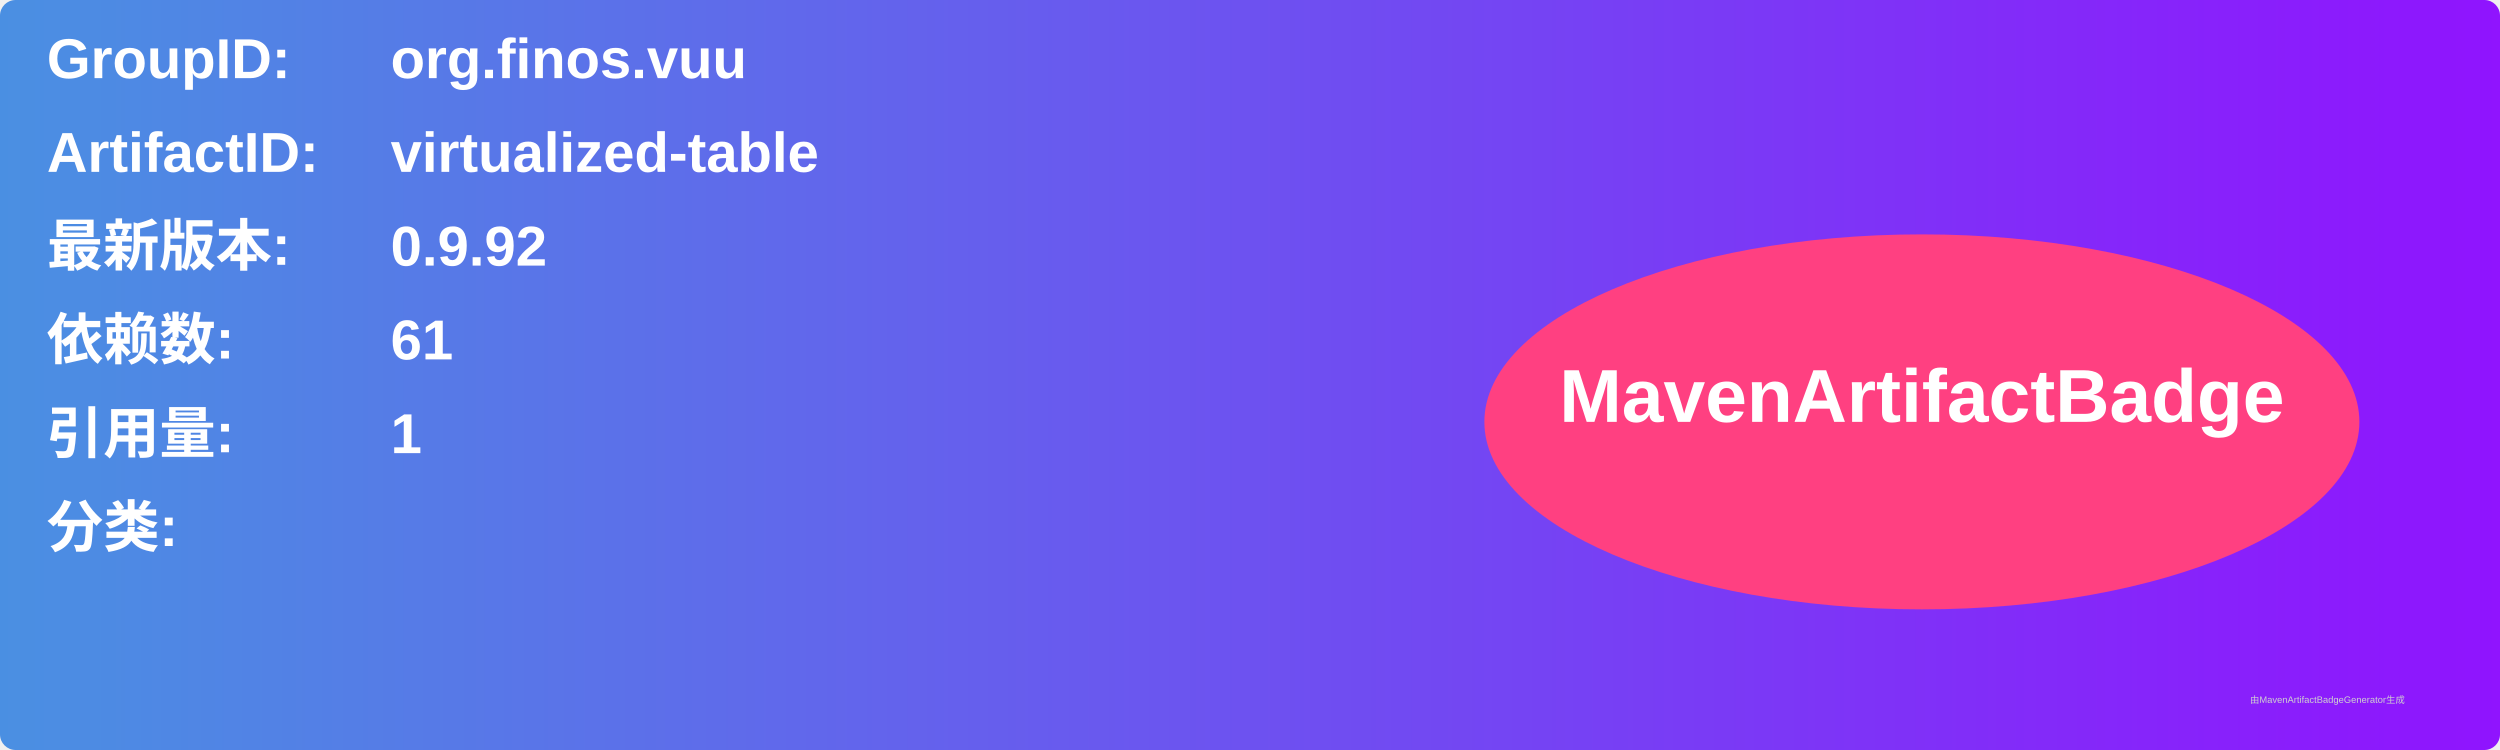
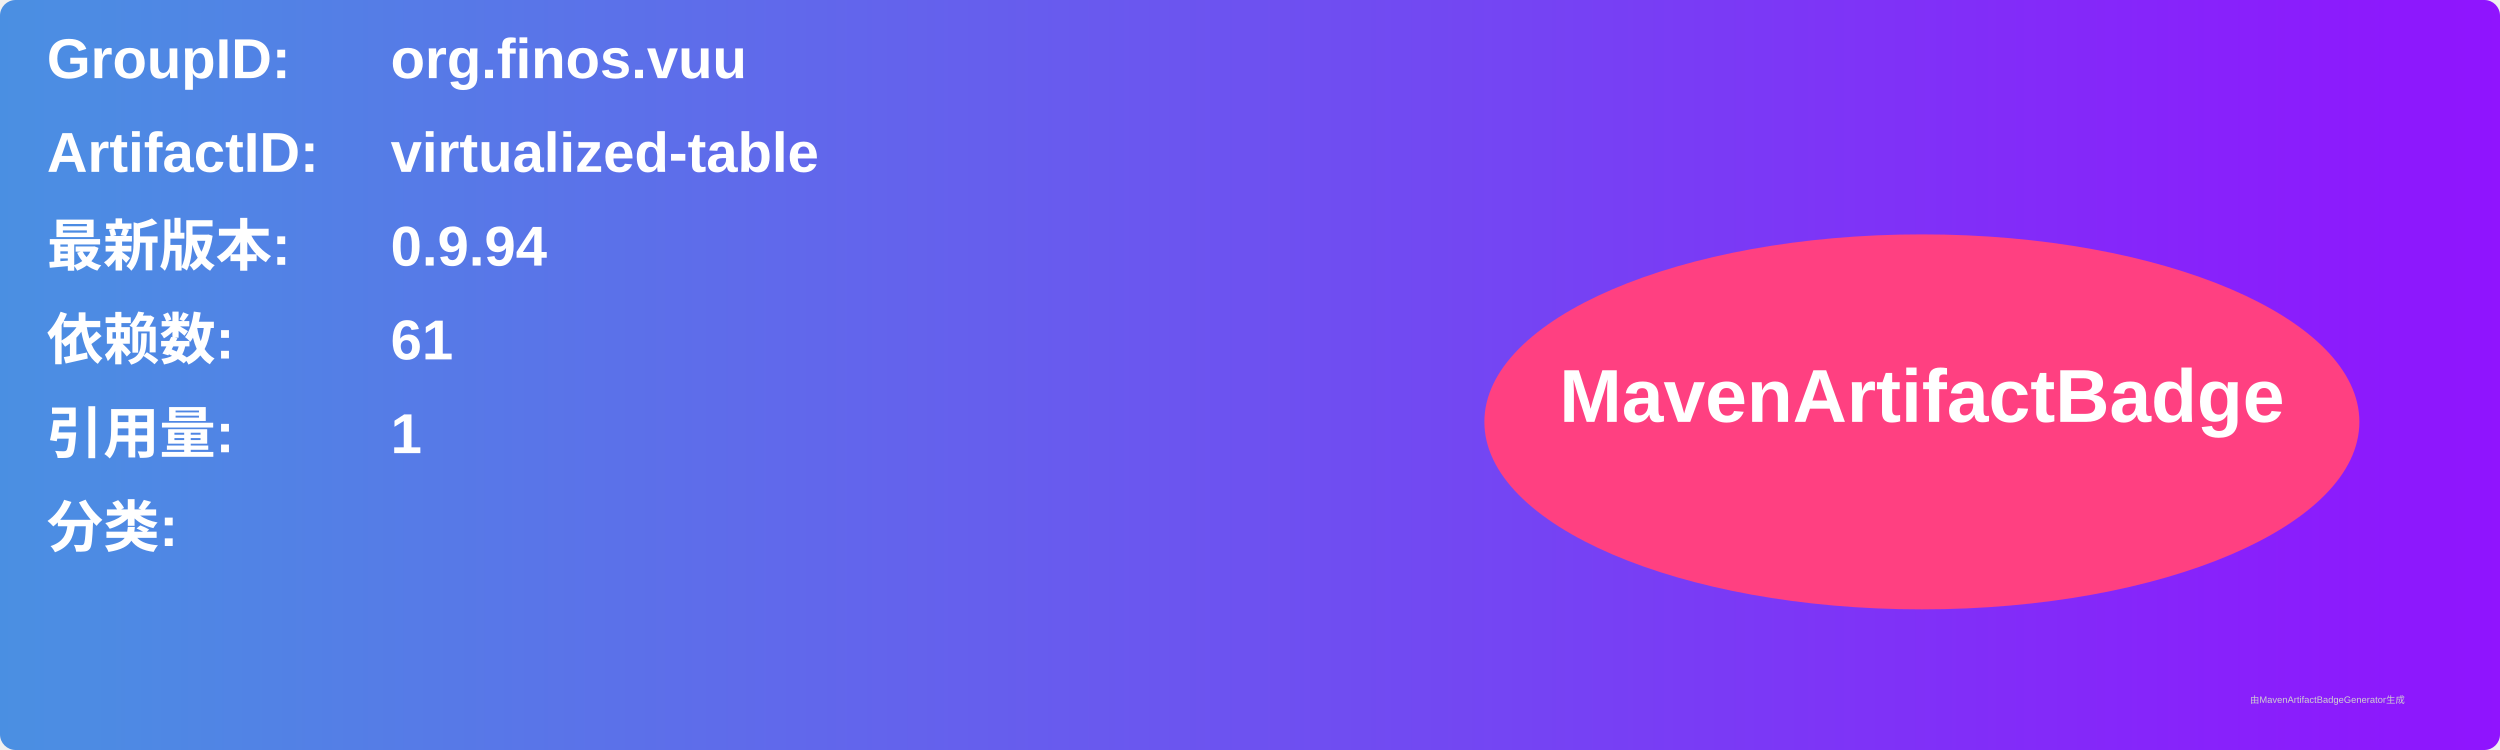
<svg xmlns="http://www.w3.org/2000/svg" width="800" height="240" viewBox="0 0 800 240">
  <linearGradient id="grad" x1="0%" y1="0%" x2="100%" y2="0%">
    <stop offset="0%" stop-color="#4a90e2" />
    <stop offset="100%" stop-color="#9013fe" />
  </linearGradient>
  <rect width="100%" height="100%" rx="5" ry="5" fill="url(#grad)" />
  <g transform="translate(15, 15)">
    <text x="0" y="10" font-family="Arial" font-size="18" fill="white" font-weight="bold" width="260">GroupID:</text>
    <text x="110" y="10" font-family="Arial" font-size="18" fill="white" font-weight="bold" width="460">org.finos.vuu</text>
    <text x="0" y="40" font-family="Arial" font-size="18" fill="white" font-weight="bold" width="260">ArtifactID:</text>
    <text x="110" y="40" font-family="Arial" font-size="18" fill="white" font-weight="bold" width="460">virtualized-table</text>
    <text x="0" y="70" font-family="Arial" font-size="18" fill="white" font-weight="bold">最新版本:</text>
    <text x="110" y="70" font-family="Arial" font-size="18" fill="white" font-weight="bold">
-       <tspan font-weight="bold">0.9.92</tspan>
+       <tspan font-weight="bold">0.9.94</tspan>
    </text>
    <text x="0" y="100" font-family="Arial" font-size="18" fill="white" font-weight="bold">依赖数: </text>
    <text x="110" y="100" font-family="Arial" font-size="18" fill="white">
      <tspan font-weight="bold">61</tspan>
    </text>
    <text x="0" y="130" font-family="Arial" font-size="18" fill="white" font-weight="bold">引用量: </text>
    <text x="110" y="130" font-family="Arial" font-size="18" fill="white">
      <tspan font-weight="bold">1</tspan>
    </text>
    <text x="0" y="160" font-family="Arial" font-size="18" fill="white" font-weight="bold">分类:</text>
    <text x="10" y="190" font-family="Arial" font-size="10" fill="white">
      <tspan font-weight="bold" />
    </text>
    <ellipse cx="600" cy="120" rx="140" ry="60" fill="#ff4081" />
    <text x="600" y="120" text-anchor="middle" font-family="Arial" font-size="24" fill="white" font-weight="bold">MavenArtifactBadge</text>
  </g>
  <text x="720" y="225" font-family="Arial" font-size="3" fill="#d0d0d0">由MavenArtifactBadgeGenerator生成</text>
</svg>
